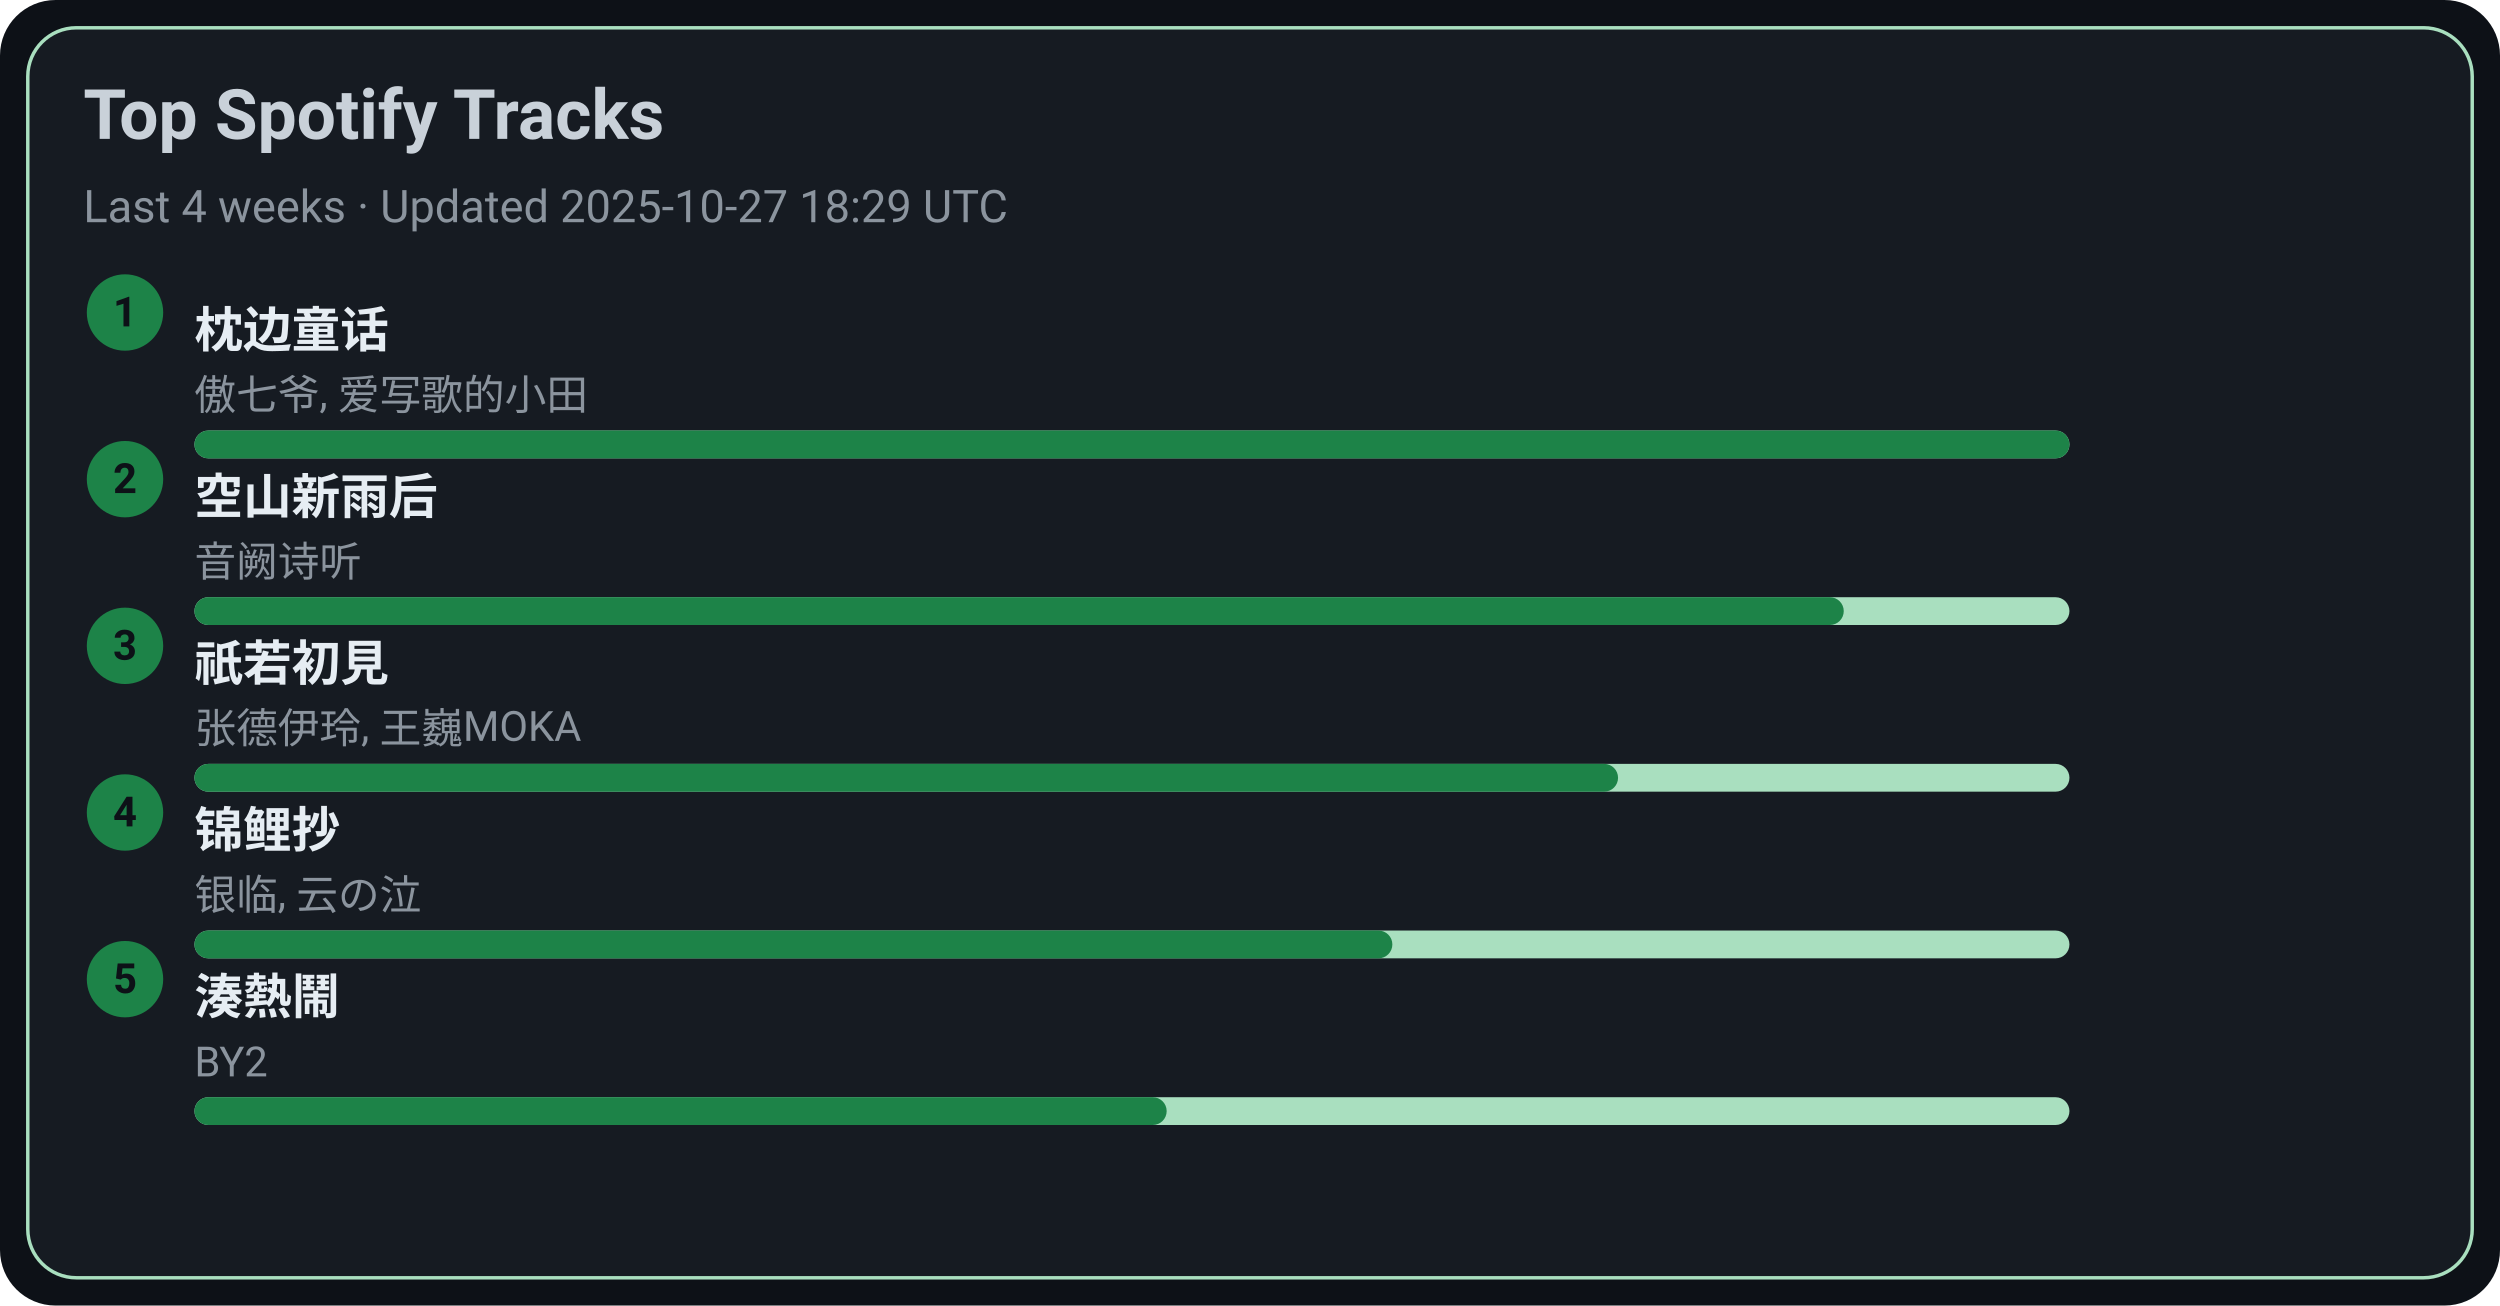
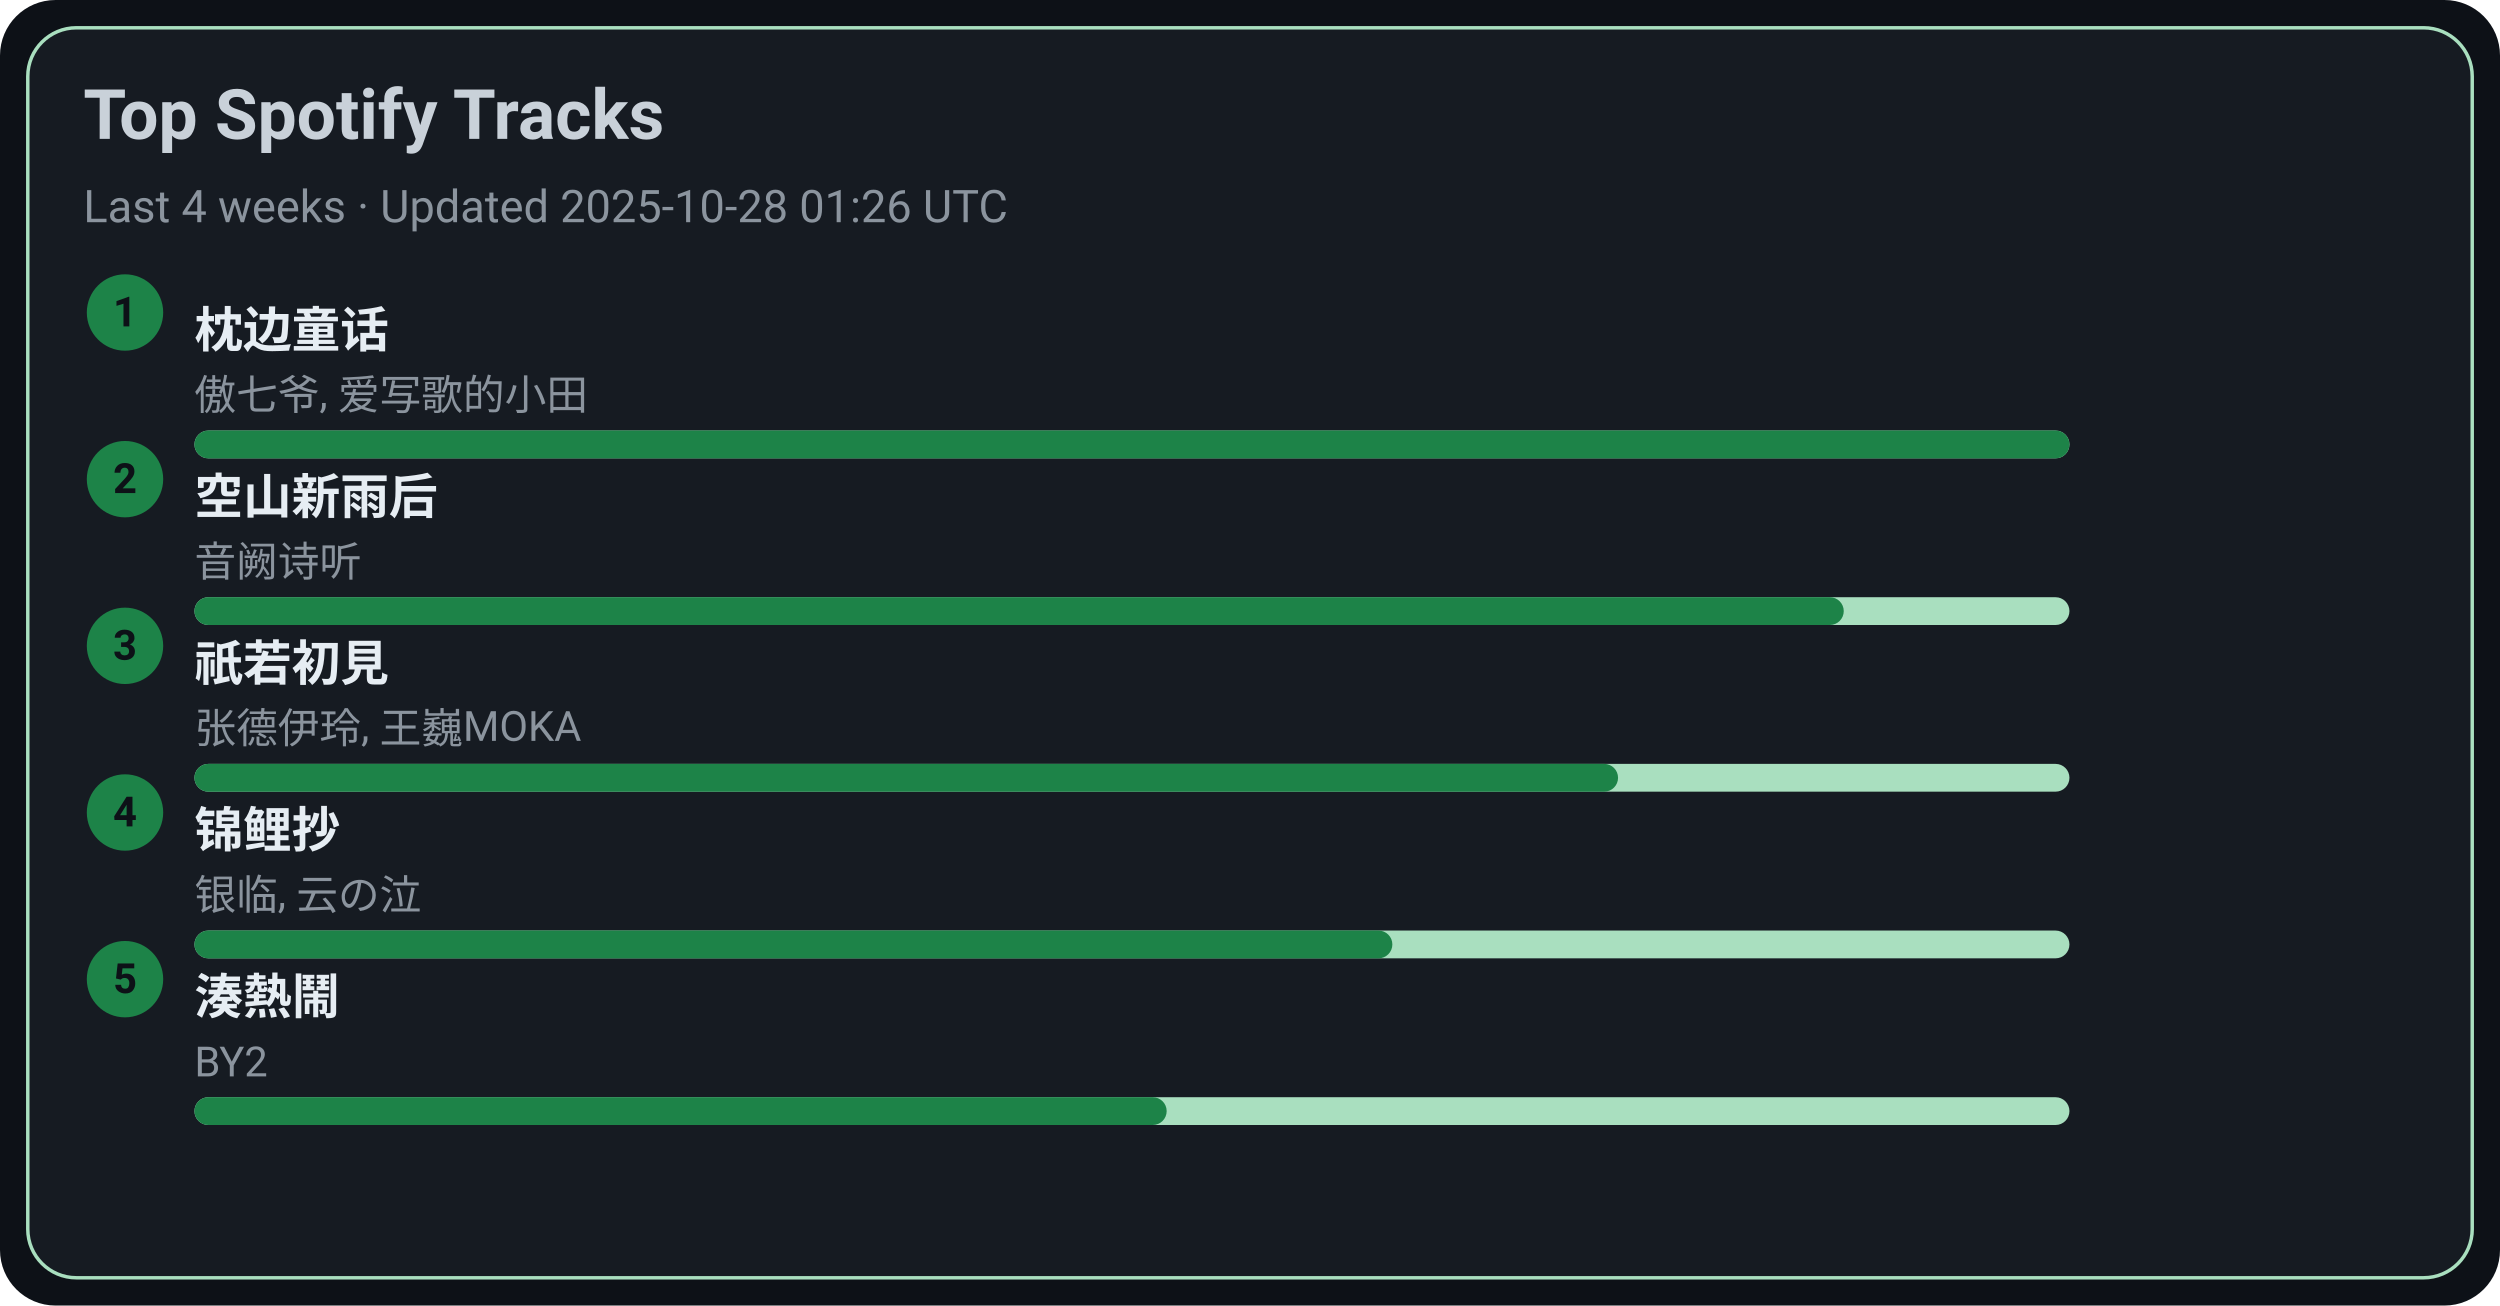
<svg xmlns="http://www.w3.org/2000/svg" width="720" height="376" viewBox="0 0 720 376">
  <style>text{font-family:-apple-system,BlinkMacSystemFont,Segoe UI,Roboto,Ubuntu,Helvetica Neue,Arial,Noto Sans,sans-serif}</style>
  <rect width="720" height="376" rx="16" fill="#0d1117" />
  <rect x="8" y="8" width="704" height="360" rx="14" fill="#161b22" stroke="#A9DFBF" />
  <text x="24" y="40" font-size="20" fill="#c9d1d9" font-weight="600">Top Spotify Tracks</text>
-   <text x="24" y="64" font-size="13" fill="#8b949e">Last 4 weeks · Updated 2025-10-27 18:29 UTC</text>
+   <text x="24" y="64" font-size="13" fill="#8b949e">Last 4 weeks · Updated 2025-10-28 01:26 UTC</text>
  <circle cx="36" cy="90" r="11" fill="#1D8348" />
  <text x="36" y="94" text-anchor="middle" font-size="12" fill="#0d1117" font-weight="700">1</text>
  <a href="https://open.spotify.com/track/3I8tlHNA9NM8dL0B23xGIY" target="_blank" rel="noopener noreferrer">
    <text x="56" y="100" font-size="14" fill="#e6edf3" font-weight="600">枕边童话</text>
  </a>
  <text x="56" y="118" font-size="12" fill="#8b949e">傲七爷, 爱写歌的小田</text>
  <rect x="56" y="124" width="540" height="8" rx="4" fill="#A9DFBF" />
  <rect x="56" y="124" width="540" height="8" rx="4" fill="#1D8348" />
  <circle cx="36" cy="138" r="11" fill="#1D8348" />
  <text x="36" y="142" text-anchor="middle" font-size="12" fill="#0d1117" font-weight="700">2</text>
  <a href="https://open.spotify.com/track/7c1D58U8AIVOGlYzh5U6sk" target="_blank" rel="noopener noreferrer">
    <text x="56" y="148" font-size="14" fill="#e6edf3" font-weight="600">空山新雨后</text>
  </a>
  <text x="56" y="166" font-size="12" fill="#8b949e">音阙诗听</text>
  <rect x="56" y="172" width="540" height="8" rx="4" fill="#A9DFBF" />
  <rect x="56" y="172" width="475" height="8" rx="4" fill="#1D8348" />
  <circle cx="36" cy="186" r="11" fill="#1D8348" />
  <text x="36" y="190" text-anchor="middle" font-size="12" fill="#0d1117" font-weight="700">3</text>
  <a href="https://open.spotify.com/track/5X4U0jJr9H4oOoXTpiVkyA" target="_blank" rel="noopener noreferrer">
    <text x="56" y="196" font-size="14" fill="#e6edf3" font-weight="600">祇若初見</text>
  </a>
  <text x="56" y="214" font-size="12" fill="#8b949e">张德伊玲, 王巍MOKA</text>
  <rect x="56" y="220" width="540" height="8" rx="4" fill="#A9DFBF" />
  <rect x="56" y="220" width="410" height="8" rx="4" fill="#1D8348" />
  <circle cx="36" cy="234" r="11" fill="#1D8348" />
  <text x="36" y="238" text-anchor="middle" font-size="12" fill="#0d1117" font-weight="700">4</text>
  <a href="https://open.spotify.com/track/1KBIv1xAf0VhKsHrZaTVKu" target="_blank" rel="noopener noreferrer">
    <text x="56" y="244" font-size="14" fill="#e6edf3" font-weight="600">锦鲤抄</text>
  </a>
  <text x="56" y="262" font-size="12" fill="#8b949e">银临, 云の泣</text>
  <rect x="56" y="268" width="540" height="8" rx="4" fill="#A9DFBF" />
  <rect x="56" y="268" width="345" height="8" rx="4" fill="#1D8348" />
  <circle cx="36" cy="282" r="11" fill="#1D8348" />
  <text x="36" y="286" text-anchor="middle" font-size="12" fill="#0d1117" font-weight="700">5</text>
  <a href="https://open.spotify.com/track/2Qhxww2DKuv7gfvZkkR0wa" target="_blank" rel="noopener noreferrer">
    <text x="56" y="292" font-size="14" fill="#e6edf3" font-weight="600">湊熱鬧</text>
  </a>
  <text x="56" y="310" font-size="12" fill="#8b949e">BY2</text>
  <rect x="56" y="316" width="540" height="8" rx="4" fill="#A9DFBF" />
  <rect x="56" y="316" width="280" height="8" rx="4" fill="#1D8348" />
</svg>
